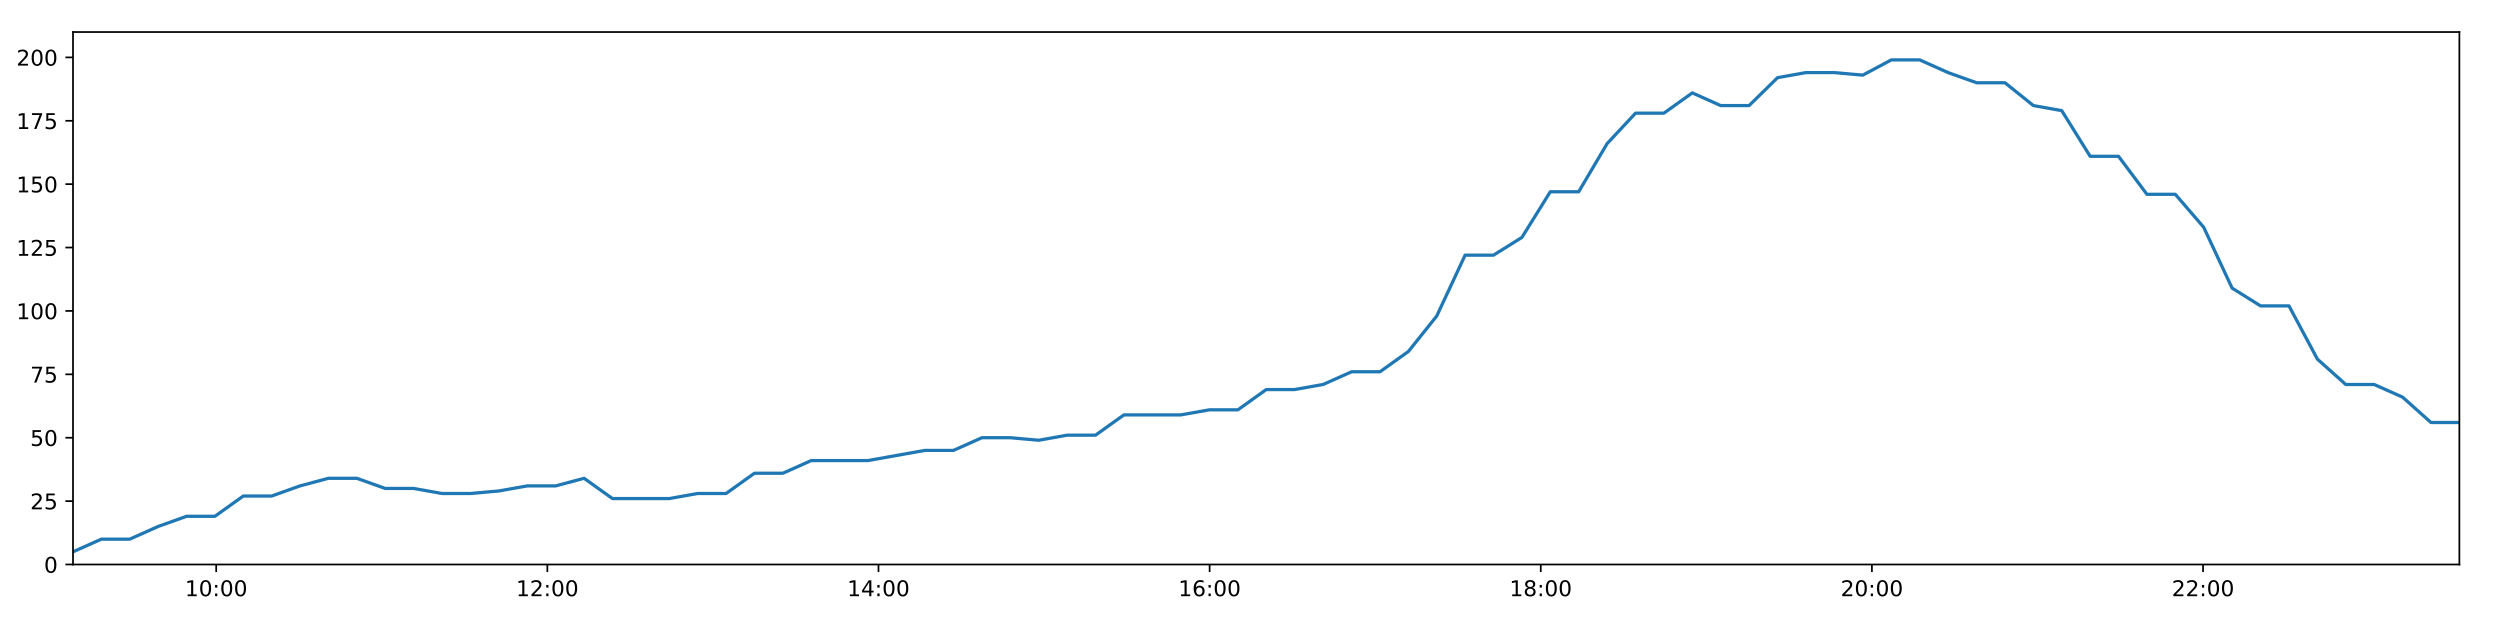
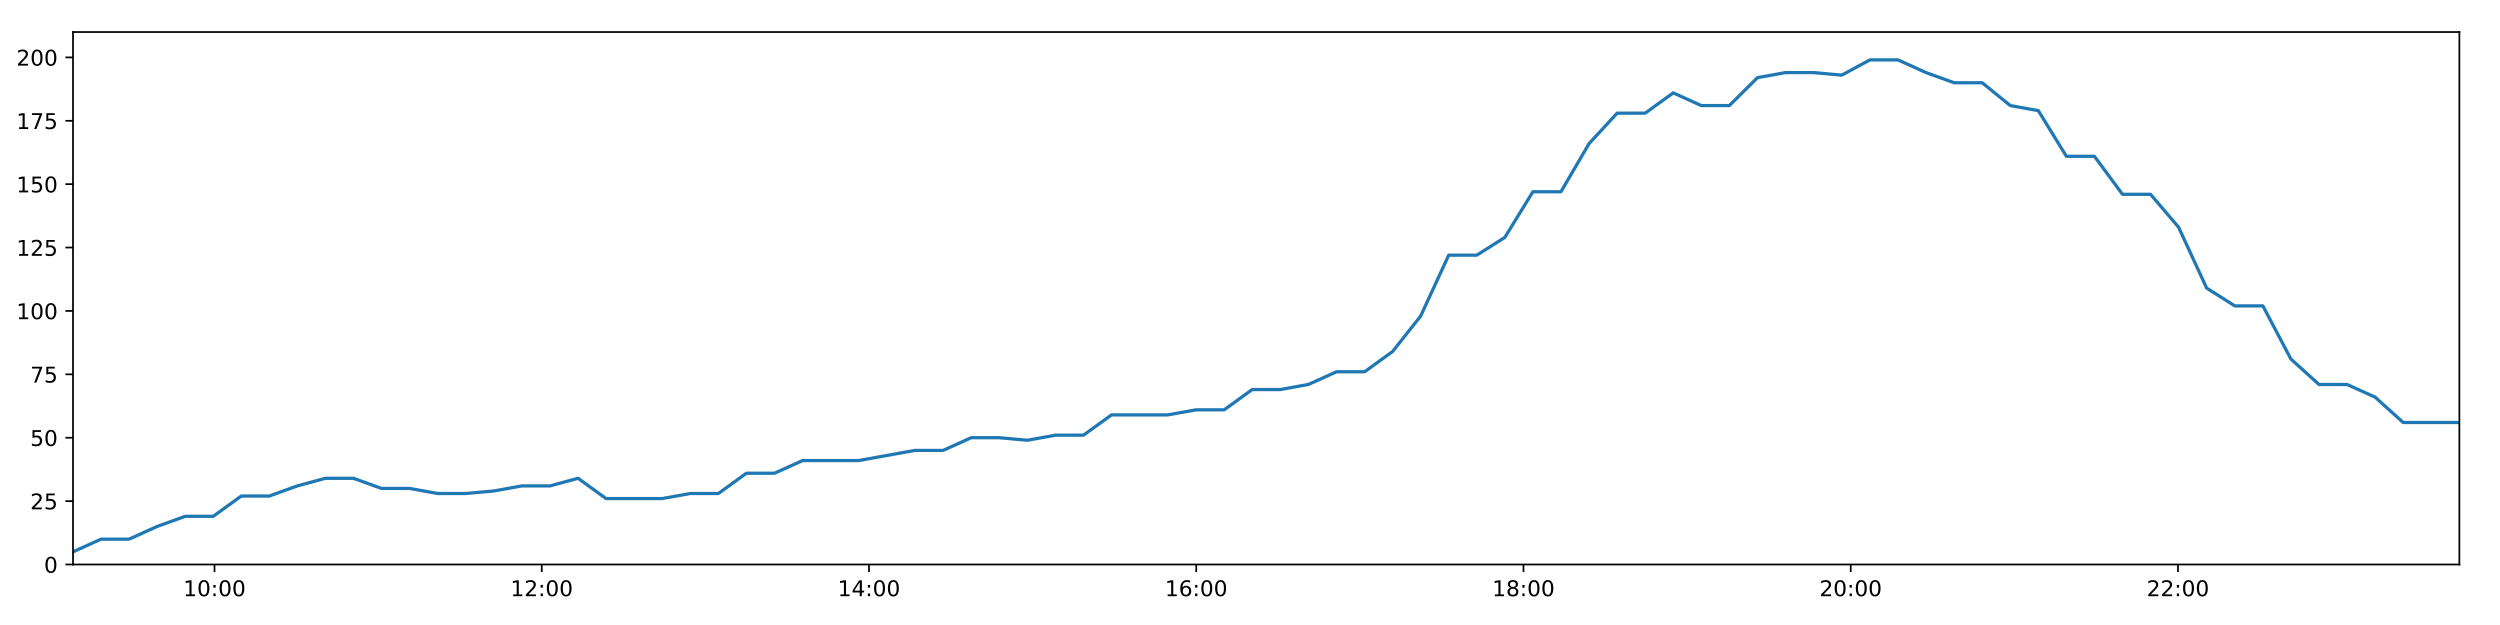
<svg xmlns="http://www.w3.org/2000/svg" xmlns:xlink="http://www.w3.org/1999/xlink" height="288pt" version="1.1" viewBox="0 0 1152 288" width="1152pt">
  <defs>
    <style type="text/css">
*{stroke-linecap:butt;stroke-linejoin:round;}
  </style>
  </defs>
  <g id="figure_1">
    <g id="patch_1">
      <path d="M 0 288  L 1152 288  L 1152 0  L 0 0  z " style="fill:#ffffff;" />
    </g>
    <g id="axes_1">
      <g id="patch_2">
        <path d="M 33.64 260.12  L 1133.28 260.12  L 1133.28 14.76  L 33.64 14.76  z " style="fill:#ffffff;" />
      </g>
      <g id="matplotlib.axis_1">
        <g id="xtick_1">
          <g id="line2d_1">
            <defs>
-               <path d="M 0 0  L 0 3.5  " id="md01e1bdd8a" style="stroke:#000000;stroke-width:0.8;" />
-             </defs>
-             <g>
-               <use style="stroke:#000000;stroke-width:0.8;" x="99.623" xlink:href="#md01e1bdd8a" y="260.12" />
+               <path d="M 0 0  L 0 3.5  " id="meee6dd538e" style="stroke:#000000;stroke-width:0.8;" />
+             </defs>
+             <g>
+               <use style="stroke:#000000;stroke-width:0.8;" x="98.846" xlink:href="#meee6dd538e" y="260.12" />
            </g>
          </g>
          <g id="text_1">
            <defs>
              <path d="M 12.406 8.297  L 28.516 8.297  L 28.516 63.922  L 10.984 60.406  L 10.984 69.391  L 28.422 72.906  L 38.281 72.906  L 38.281 8.297  L 54.391 8.297  L 54.391 0  L 12.406 0  z " id="DejaVuSans-49" />
              <path d="M 31.781 66.406  Q 24.172 66.406 20.328 58.906  Q 16.5 51.422 16.5 36.375  Q 16.5 21.391 20.328 13.891  Q 24.172 6.391 31.781 6.391  Q 39.453 6.391 43.281 13.891  Q 47.125 21.391 47.125 36.375  Q 47.125 51.422 43.281 58.906  Q 39.453 66.406 31.781 66.406  z M 31.781 74.219  Q 44.047 74.219 50.516 64.516  Q 56.984 54.828 56.984 36.375  Q 56.984 17.969 50.516 8.266  Q 44.047 -1.422 31.781 -1.422  Q 19.531 -1.422 13.062 8.266  Q 6.594 17.969 6.594 36.375  Q 6.594 54.828 13.062 64.516  Q 19.531 74.219 31.781 74.219  z " id="DejaVuSans-48" />
              <path d="M 11.719 12.406  L 22.016 12.406  L 22.016 0  L 11.719 0  z M 11.719 51.703  L 22.016 51.703  L 22.016 39.312  L 11.719 39.312  z " id="DejaVuSans-58" />
            </defs>
-             <g transform="translate(85.21395 274.7184)scale(0.1 -0.1)">
+             <g transform="translate(84.43661 274.7184)scale(0.1 -0.1)">
              <use xlink:href="#DejaVuSans-49" />
              <use x="63.623" xlink:href="#DejaVuSans-48" />
              <use x="127.246" xlink:href="#DejaVuSans-58" />
              <use x="160.938" xlink:href="#DejaVuSans-48" />
              <use x="224.561" xlink:href="#DejaVuSans-48" />
            </g>
          </g>
        </g>
        <g id="xtick_2">
          <g id="line2d_2">
            <g>
-               <use style="stroke:#000000;stroke-width:0.8;" x="252.214" xlink:href="#md01e1bdd8a" y="260.12" />
+               <use style="stroke:#000000;stroke-width:0.8;" x="249.639" xlink:href="#meee6dd538e" y="260.12" />
            </g>
          </g>
          <g id="text_2">
            <defs>
              <path d="M 19.188 8.297  L 53.609 8.297  L 53.609 0  L 7.328 0  L 7.328 8.297  Q 12.938 14.109 22.625 23.891  Q 32.328 33.688 34.812 36.531  Q 39.547 41.844 41.422 45.531  Q 43.312 49.219 43.312 52.781  Q 43.312 58.594 39.234 62.25  Q 35.156 65.922 28.609 65.922  Q 23.969 65.922 18.812 64.312  Q 13.672 62.703 7.812 59.422  L 7.812 69.391  Q 13.766 71.781 18.938 73  Q 24.125 74.219 28.422 74.219  Q 39.75 74.219 46.484 68.547  Q 53.219 62.891 53.219 53.422  Q 53.219 48.922 51.531 44.891  Q 49.859 40.875 45.406 35.406  Q 44.188 33.984 37.641 27.219  Q 31.109 20.453 19.188 8.297  z " id="DejaVuSans-50" />
            </defs>
-             <g transform="translate(237.8043 274.7184)scale(0.1 -0.1)">
+             <g transform="translate(235.2293 274.7184)scale(0.1 -0.1)">
              <use xlink:href="#DejaVuSans-49" />
              <use x="63.623" xlink:href="#DejaVuSans-50" />
              <use x="127.246" xlink:href="#DejaVuSans-58" />
              <use x="160.938" xlink:href="#DejaVuSans-48" />
              <use x="224.561" xlink:href="#DejaVuSans-48" />
            </g>
          </g>
        </g>
        <g id="xtick_3">
          <g id="line2d_3">
            <g>
-               <use style="stroke:#000000;stroke-width:0.8;" x="404.804" xlink:href="#md01e1bdd8a" y="260.12" />
+               <use style="stroke:#000000;stroke-width:0.8;" x="400.431" xlink:href="#meee6dd538e" y="260.12" />
            </g>
          </g>
          <g id="text_3">
            <defs>
              <path d="M 37.797 64.312  L 12.891 25.391  L 37.797 25.391  z M 35.203 72.906  L 47.609 72.906  L 47.609 25.391  L 58.016 25.391  L 58.016 17.188  L 47.609 17.188  L 47.609 0  L 37.797 0  L 37.797 17.188  L 4.891 17.188  L 4.891 26.703  z " id="DejaVuSans-52" />
            </defs>
-             <g transform="translate(390.3947 274.7184)scale(0.1 -0.1)">
+             <g transform="translate(386.022 274.7184)scale(0.1 -0.1)">
              <use xlink:href="#DejaVuSans-49" />
              <use x="63.623" xlink:href="#DejaVuSans-52" />
              <use x="127.246" xlink:href="#DejaVuSans-58" />
              <use x="160.938" xlink:href="#DejaVuSans-48" />
              <use x="224.561" xlink:href="#DejaVuSans-48" />
            </g>
          </g>
        </g>
        <g id="xtick_4">
          <g id="line2d_4">
            <g>
-               <use style="stroke:#000000;stroke-width:0.8;" x="557.394" xlink:href="#md01e1bdd8a" y="260.12" />
+               <use style="stroke:#000000;stroke-width:0.8;" x="551.224" xlink:href="#meee6dd538e" y="260.12" />
            </g>
          </g>
          <g id="text_4">
            <defs>
              <path d="M 33.016 40.375  Q 26.375 40.375 22.484 35.828  Q 18.609 31.297 18.609 23.391  Q 18.609 15.531 22.484 10.953  Q 26.375 6.391 33.016 6.391  Q 39.656 6.391 43.531 10.953  Q 47.406 15.531 47.406 23.391  Q 47.406 31.297 43.531 35.828  Q 39.656 40.375 33.016 40.375  z M 52.594 71.297  L 52.594 62.312  Q 48.875 64.062 45.094 64.984  Q 41.312 65.922 37.594 65.922  Q 27.828 65.922 22.672 59.328  Q 17.531 52.734 16.797 39.406  Q 19.672 43.656 24.016 45.922  Q 28.375 48.188 33.594 48.188  Q 44.578 48.188 50.953 41.516  Q 57.328 34.859 57.328 23.391  Q 57.328 12.156 50.688 5.359  Q 44.047 -1.422 33.016 -1.422  Q 20.359 -1.422 13.672 8.266  Q 6.984 17.969 6.984 36.375  Q 6.984 53.656 15.188 63.938  Q 23.391 74.219 37.203 74.219  Q 40.922 74.219 44.703 73.484  Q 48.484 72.75 52.594 71.297  z " id="DejaVuSans-54" />
            </defs>
-             <g transform="translate(542.985 274.7184)scale(0.1 -0.1)">
+             <g transform="translate(536.8147 274.7184)scale(0.1 -0.1)">
              <use xlink:href="#DejaVuSans-49" />
              <use x="63.623" xlink:href="#DejaVuSans-54" />
              <use x="127.246" xlink:href="#DejaVuSans-58" />
              <use x="160.938" xlink:href="#DejaVuSans-48" />
              <use x="224.561" xlink:href="#DejaVuSans-48" />
            </g>
          </g>
        </g>
        <g id="xtick_5">
          <g id="line2d_5">
            <g>
-               <use style="stroke:#000000;stroke-width:0.8;" x="709.985" xlink:href="#md01e1bdd8a" y="260.12" />
+               <use style="stroke:#000000;stroke-width:0.8;" x="702.017" xlink:href="#meee6dd538e" y="260.12" />
            </g>
          </g>
          <g id="text_5">
            <defs>
              <path d="M 31.781 34.625  Q 24.75 34.625 20.719 30.859  Q 16.703 27.094 16.703 20.516  Q 16.703 13.922 20.719 10.156  Q 24.75 6.391 31.781 6.391  Q 38.812 6.391 42.859 10.172  Q 46.922 13.969 46.922 20.516  Q 46.922 27.094 42.891 30.859  Q 38.875 34.625 31.781 34.625  z M 21.922 38.812  Q 15.578 40.375 12.031 44.719  Q 8.5 49.078 8.5 55.328  Q 8.5 64.062 14.719 69.141  Q 20.953 74.219 31.781 74.219  Q 42.672 74.219 48.875 69.141  Q 55.078 64.062 55.078 55.328  Q 55.078 49.078 51.531 44.719  Q 48 40.375 41.703 38.812  Q 48.828 37.156 52.797 32.312  Q 56.781 27.484 56.781 20.516  Q 56.781 9.906 50.312 4.234  Q 43.844 -1.422 31.781 -1.422  Q 19.734 -1.422 13.25 4.234  Q 6.781 9.906 6.781 20.516  Q 6.781 27.484 10.781 32.312  Q 14.797 37.156 21.922 38.812  z M 18.312 54.391  Q 18.312 48.734 21.844 45.562  Q 25.391 42.391 31.781 42.391  Q 38.141 42.391 41.719 45.562  Q 45.312 48.734 45.312 54.391  Q 45.312 60.062 41.719 63.234  Q 38.141 66.406 31.781 66.406  Q 25.391 66.406 21.844 63.234  Q 18.312 60.062 18.312 54.391  z " id="DejaVuSans-56" />
            </defs>
-             <g transform="translate(695.5753 274.7184)scale(0.1 -0.1)">
+             <g transform="translate(687.6074 274.7184)scale(0.1 -0.1)">
              <use xlink:href="#DejaVuSans-49" />
              <use x="63.623" xlink:href="#DejaVuSans-56" />
              <use x="127.246" xlink:href="#DejaVuSans-58" />
              <use x="160.938" xlink:href="#DejaVuSans-48" />
              <use x="224.561" xlink:href="#DejaVuSans-48" />
            </g>
          </g>
        </g>
        <g id="xtick_6">
          <g id="line2d_6">
            <g>
-               <use style="stroke:#000000;stroke-width:0.8;" x="862.575" xlink:href="#md01e1bdd8a" y="260.12" />
+               <use style="stroke:#000000;stroke-width:0.8;" x="852.809" xlink:href="#meee6dd538e" y="260.12" />
            </g>
          </g>
          <g id="text_6">
-             <g transform="translate(848.1657 274.7184)scale(0.1 -0.1)">
+             <g transform="translate(838.4001 274.7184)scale(0.1 -0.1)">
              <use xlink:href="#DejaVuSans-50" />
              <use x="63.623" xlink:href="#DejaVuSans-48" />
              <use x="127.246" xlink:href="#DejaVuSans-58" />
              <use x="160.938" xlink:href="#DejaVuSans-48" />
              <use x="224.561" xlink:href="#DejaVuSans-48" />
            </g>
          </g>
        </g>
        <g id="xtick_7">
          <g id="line2d_7">
            <g>
-               <use style="stroke:#000000;stroke-width:0.8;" x="1015.165" xlink:href="#md01e1bdd8a" y="260.12" />
+               <use style="stroke:#000000;stroke-width:0.8;" x="1003.602" xlink:href="#meee6dd538e" y="260.12" />
            </g>
          </g>
          <g id="text_7">
-             <g transform="translate(1000.756 274.7184)scale(0.1 -0.1)">
+             <g transform="translate(989.1928 274.7184)scale(0.1 -0.1)">
              <use xlink:href="#DejaVuSans-50" />
              <use x="63.623" xlink:href="#DejaVuSans-50" />
              <use x="127.246" xlink:href="#DejaVuSans-58" />
              <use x="160.938" xlink:href="#DejaVuSans-48" />
              <use x="224.561" xlink:href="#DejaVuSans-48" />
            </g>
          </g>
        </g>
      </g>
      <g id="matplotlib.axis_2">
        <g id="ytick_1">
          <g id="line2d_8">
            <defs>
-               <path d="M 0 0  L -3.5 0  " id="m39ab160e62" style="stroke:#000000;stroke-width:0.8;" />
-             </defs>
-             <g>
-               <use style="stroke:#000000;stroke-width:0.8;" x="33.64" xlink:href="#m39ab160e62" y="260.12" />
+               <path d="M 0 0  L -3.5 0  " id="m3878f6cecd" style="stroke:#000000;stroke-width:0.8;" />
+             </defs>
+             <g>
+               <use style="stroke:#000000;stroke-width:0.8;" x="33.64" xlink:href="#m3878f6cecd" y="260.12" />
            </g>
          </g>
          <g id="text_8">
            <g transform="translate(20.2775 263.9192)scale(0.1 -0.1)">
              <use xlink:href="#DejaVuSans-48" />
            </g>
          </g>
        </g>
        <g id="ytick_2">
          <g id="line2d_9">
            <g>
-               <use style="stroke:#000000;stroke-width:0.8;" x="33.64" xlink:href="#m39ab160e62" y="230.91" />
+               <use style="stroke:#000000;stroke-width:0.8;" x="33.64" xlink:href="#m3878f6cecd" y="230.91" />
            </g>
          </g>
          <g id="text_9">
            <defs>
              <path d="M 10.797 72.906  L 49.516 72.906  L 49.516 64.594  L 19.828 64.594  L 19.828 46.734  Q 21.969 47.469 24.109 47.828  Q 26.266 48.188 28.422 48.188  Q 40.625 48.188 47.75 41.5  Q 54.891 34.812 54.891 23.391  Q 54.891 11.625 47.562 5.094  Q 40.234 -1.422 26.906 -1.422  Q 22.312 -1.422 17.547 -0.641  Q 12.797 0.141 7.719 1.703  L 7.719 11.625  Q 12.109 9.234 16.797 8.062  Q 21.484 6.891 26.703 6.891  Q 35.156 6.891 40.078 11.328  Q 45.016 15.766 45.016 23.391  Q 45.016 31 40.078 35.438  Q 35.156 39.891 26.703 39.891  Q 22.75 39.891 18.812 39.016  Q 14.891 38.141 10.797 36.281  z " id="DejaVuSans-53" />
            </defs>
            <g transform="translate(13.915 234.7097)scale(0.1 -0.1)">
              <use xlink:href="#DejaVuSans-50" />
              <use x="63.623" xlink:href="#DejaVuSans-53" />
            </g>
          </g>
        </g>
        <g id="ytick_3">
          <g id="line2d_10">
            <g>
-               <use style="stroke:#000000;stroke-width:0.8;" x="33.64" xlink:href="#m39ab160e62" y="201.701" />
+               <use style="stroke:#000000;stroke-width:0.8;" x="33.64" xlink:href="#m3878f6cecd" y="201.701" />
            </g>
          </g>
          <g id="text_10">
            <g transform="translate(13.915 205.5002)scale(0.1 -0.1)">
              <use xlink:href="#DejaVuSans-53" />
              <use x="63.623" xlink:href="#DejaVuSans-48" />
            </g>
          </g>
        </g>
        <g id="ytick_4">
          <g id="line2d_11">
            <g>
-               <use style="stroke:#000000;stroke-width:0.8;" x="33.64" xlink:href="#m39ab160e62" y="172.491" />
+               <use style="stroke:#000000;stroke-width:0.8;" x="33.64" xlink:href="#m3878f6cecd" y="172.491" />
            </g>
          </g>
          <g id="text_11">
            <defs>
              <path d="M 8.203 72.906  L 55.078 72.906  L 55.078 68.703  L 28.609 0  L 18.312 0  L 43.219 64.594  L 8.203 64.594  z " id="DejaVuSans-55" />
            </defs>
            <g transform="translate(13.915 176.2906)scale(0.1 -0.1)">
              <use xlink:href="#DejaVuSans-55" />
              <use x="63.623" xlink:href="#DejaVuSans-53" />
            </g>
          </g>
        </g>
        <g id="ytick_5">
          <g id="line2d_12">
            <g>
-               <use style="stroke:#000000;stroke-width:0.8;" x="33.64" xlink:href="#m39ab160e62" y="143.282" />
+               <use style="stroke:#000000;stroke-width:0.8;" x="33.64" xlink:href="#m3878f6cecd" y="143.282" />
            </g>
          </g>
          <g id="text_12">
            <g transform="translate(7.5525 147.0811)scale(0.1 -0.1)">
              <use xlink:href="#DejaVuSans-49" />
              <use x="63.623" xlink:href="#DejaVuSans-48" />
              <use x="127.246" xlink:href="#DejaVuSans-48" />
            </g>
          </g>
        </g>
        <g id="ytick_6">
          <g id="line2d_13">
            <g>
-               <use style="stroke:#000000;stroke-width:0.8;" x="33.64" xlink:href="#m39ab160e62" y="114.072" />
+               <use style="stroke:#000000;stroke-width:0.8;" x="33.64" xlink:href="#m3878f6cecd" y="114.072" />
            </g>
          </g>
          <g id="text_13">
            <g transform="translate(7.5525 117.8716)scale(0.1 -0.1)">
              <use xlink:href="#DejaVuSans-49" />
              <use x="63.623" xlink:href="#DejaVuSans-50" />
              <use x="127.246" xlink:href="#DejaVuSans-53" />
            </g>
          </g>
        </g>
        <g id="ytick_7">
          <g id="line2d_14">
            <g>
-               <use style="stroke:#000000;stroke-width:0.8;" x="33.64" xlink:href="#m39ab160e62" y="84.863" />
+               <use style="stroke:#000000;stroke-width:0.8;" x="33.64" xlink:href="#m3878f6cecd" y="84.863" />
            </g>
          </g>
          <g id="text_14">
            <g transform="translate(7.5525 88.66208)scale(0.1 -0.1)">
              <use xlink:href="#DejaVuSans-49" />
              <use x="63.623" xlink:href="#DejaVuSans-53" />
              <use x="127.246" xlink:href="#DejaVuSans-48" />
            </g>
          </g>
        </g>
        <g id="ytick_8">
          <g id="line2d_15">
            <g>
-               <use style="stroke:#000000;stroke-width:0.8;" x="33.64" xlink:href="#m39ab160e62" y="55.653" />
+               <use style="stroke:#000000;stroke-width:0.8;" x="33.64" xlink:href="#m3878f6cecd" y="55.653" />
            </g>
          </g>
          <g id="text_15">
            <g transform="translate(7.5525 59.45255)scale(0.1 -0.1)">
              <use xlink:href="#DejaVuSans-49" />
              <use x="63.623" xlink:href="#DejaVuSans-55" />
              <use x="127.246" xlink:href="#DejaVuSans-53" />
            </g>
          </g>
        </g>
        <g id="ytick_9">
          <g id="line2d_16">
            <g>
-               <use style="stroke:#000000;stroke-width:0.8;" x="33.64" xlink:href="#m39ab160e62" y="26.444" />
+               <use style="stroke:#000000;stroke-width:0.8;" x="33.64" xlink:href="#m3878f6cecd" y="26.444" />
            </g>
          </g>
          <g id="text_16">
            <g transform="translate(7.5525 30.24303)scale(0.1 -0.1)">
              <use xlink:href="#DejaVuSans-50" />
              <use x="63.623" xlink:href="#DejaVuSans-48" />
              <use x="127.246" xlink:href="#DejaVuSans-48" />
            </g>
          </g>
        </g>
      </g>
      <g id="line2d_17">
-         <path clip-path="url(#pddb3e4f442)" d="M 33.64 254.278  L 46.713 248.436  L 59.785 248.436  L 72.863 242.594  L 85.942 237.921  L 99.014 237.921  L 112.095 228.574  L 125.179 228.574  L 138.257 223.9  L 151.328 220.395  L 164.411 220.395  L 177.487 225.069  L 190.578 225.069  L 203.666 227.405  L 216.77 227.405  L 229.879 226.237  L 242.982 223.9  L 256.058 223.9  L 269.14 220.395  L 282.215 229.742  L 295.306 229.742  L 308.386 229.742  L 321.489 227.405  L 334.58 227.405  L 347.659 218.058  L 360.756 218.058  L 373.844 212.216  L 386.929 212.216  L 400.019 212.216  L 413.108 209.88  L 426.196 207.543  L 439.353 207.543  L 452.465 201.701  L 465.584 201.701  L 478.663 202.869  L 491.74 200.533  L 504.81 200.533  L 517.883 191.186  L 530.965 191.186  L 544.041 191.186  L 557.332 188.849  L 570.412 188.849  L 583.485 179.502  L 596.606 179.502  L 609.698 177.165  L 622.78 171.323  L 635.887 171.323  L 648.959 161.976  L 662.05 145.619  L 675.124 117.578  L 688.205 117.578  L 701.295 109.399  L 714.37 88.368  L 727.449 88.368  L 740.562 66.169  L 753.649 52.148  L 766.729 52.148  L 779.803 42.801  L 792.884 48.643  L 805.989 48.643  L 819.09 35.791  L 832.163 33.454  L 845.263 33.454  L 858.381 34.622  L 871.484 27.612  L 884.621 27.612  L 897.696 33.454  L 910.797 38.128  L 923.869 38.128  L 936.981 48.643  L 950.049 50.98  L 963.129 72.011  L 976.202 72.011  L 989.303 89.536  L 1002.381 89.536  L 1015.466 104.725  L 1028.551 132.766  L 1041.641 140.945  L 1054.755 140.945  L 1067.854 165.481  L 1080.923 177.165  L 1094.005 177.165  L 1107.113 183.007  L 1120.201 194.691  L 1133.28 194.691  " style="fill:none;stroke:#1f77b4;stroke-linecap:square;stroke-width:1.5;" />
+         <path clip-path="url(#pcfe1c22fcd)" d="M 33.64 254.278  L 46.559 248.436  L 59.477 248.436  L 72.401 242.594  L 85.326 237.921  L 98.244 237.921  L 111.171 228.574  L 124.101 228.574  L 137.025 223.9  L 149.941 220.395  L 162.87 220.395  L 175.793 225.069  L 188.729 225.069  L 201.663 227.405  L 214.612 227.405  L 227.567 226.237  L 240.515 223.9  L 253.438 223.9  L 266.365 220.395  L 279.287 229.742  L 292.223 229.742  L 305.149 229.742  L 318.098 227.405  L 331.035 227.405  L 343.959 218.058  L 356.902 218.058  L 369.836 212.216  L 382.767 212.216  L 395.703 212.216  L 408.637 209.88  L 421.571 207.543  L 434.573 207.543  L 447.531 201.701  L 460.495 201.701  L 473.42 202.869  L 486.343 200.533  L 499.259 200.533  L 512.178 191.186  L 525.106 191.186  L 538.028 191.186  L 551.163 188.849  L 564.089 188.849  L 577.007 179.502  L 589.974 179.502  L 602.912 177.165  L 615.839 171.323  L 628.792 171.323  L 641.71 161.976  L 654.647 145.619  L 667.567 117.578  L 680.494 117.578  L 693.429 109.399  L 706.35 88.368  L 719.276 88.368  L 732.234 66.169  L 745.167 52.148  L 758.093 52.148  L 771.013 42.801  L 783.939 48.643  L 796.89 48.643  L 809.837 35.791  L 822.756 33.454  L 835.701 33.454  L 848.665 34.622  L 861.614 27.612  L 874.596 27.612  L 887.516 33.454  L 900.464 38.128  L 913.381 38.128  L 926.339 48.643  L 939.253 50.98  L 952.179 72.011  L 965.097 72.011  L 978.045 89.536  L 990.969 89.536  L 1003.899 104.725  L 1016.83 132.766  L 1029.766 140.945  L 1042.725 140.945  L 1055.67 165.481  L 1068.585 177.165  L 1081.513 177.165  L 1094.466 183.007  L 1107.401 194.691  L 1120.325 194.691  L 1133.28 194.691  " style="fill:none;stroke:#1f77b4;stroke-linecap:square;stroke-width:1.5;" />
      </g>
      <g id="patch_3">
        <path d="M 33.64 260.12  L 33.64 14.76  " style="fill:none;stroke:#000000;stroke-linecap:square;stroke-linejoin:miter;stroke-width:0.8;" />
      </g>
      <g id="patch_4">
        <path d="M 1133.28 260.12  L 1133.28 14.76  " style="fill:none;stroke:#000000;stroke-linecap:square;stroke-linejoin:miter;stroke-width:0.8;" />
      </g>
      <g id="patch_5">
        <path d="M 33.64 260.12  L 1133.28 260.12  " style="fill:none;stroke:#000000;stroke-linecap:square;stroke-linejoin:miter;stroke-width:0.8;" />
      </g>
      <g id="patch_6">
        <path d="M 33.64 14.76  L 1133.28 14.76  " style="fill:none;stroke:#000000;stroke-linecap:square;stroke-linejoin:miter;stroke-width:0.8;" />
      </g>
    </g>
  </g>
  <defs>
-     <clipPath id="pddb3e4f442">
+     <clipPath id="pcfe1c22fcd">
      <rect height="245.36" width="1099.64" x="33.64" y="14.76" />
    </clipPath>
  </defs>
</svg>
